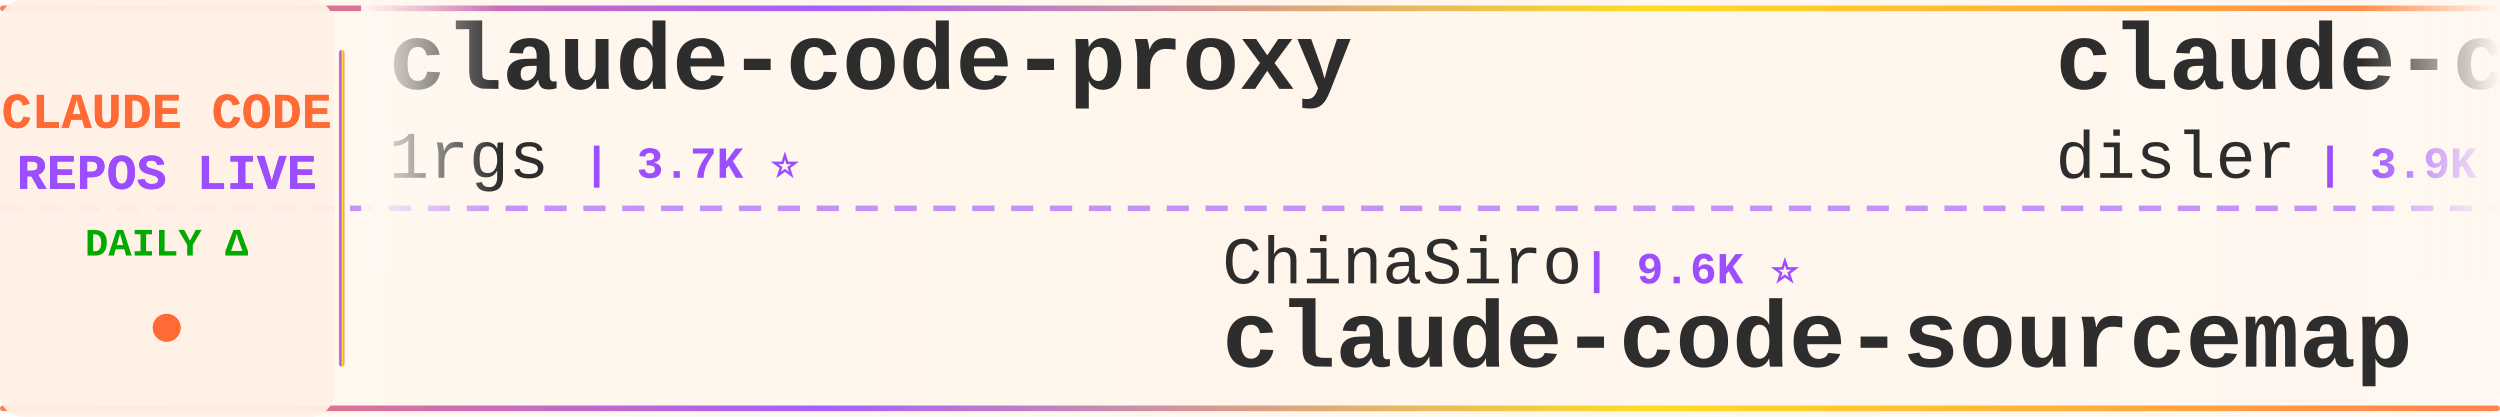
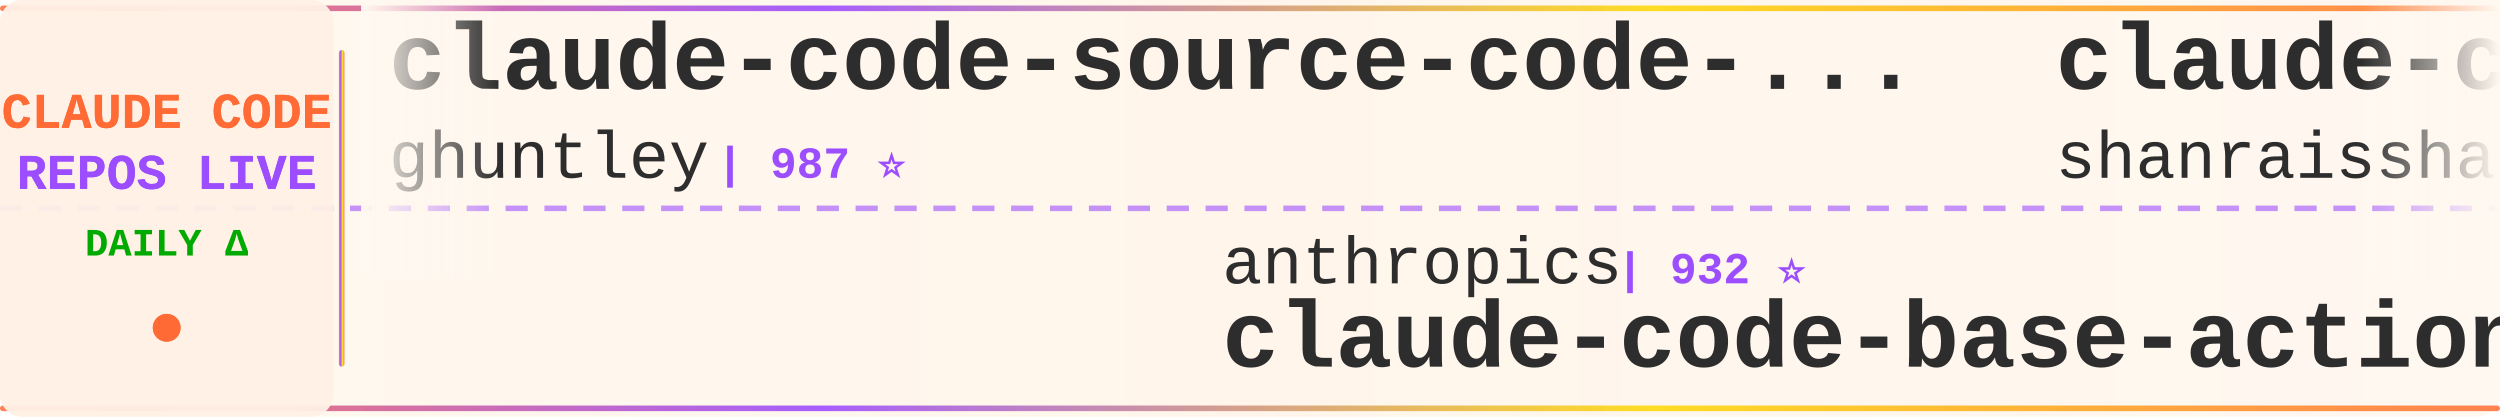
<svg xmlns="http://www.w3.org/2000/svg" width="900" height="150">
  <defs>
    <linearGradient id="tickerBg" x1="0%" y1="0%" x2="100%" y2="0%">
      <stop offset="0%" style="stop-color:#fff8f0;stop-opacity:0.98" />
      <stop offset="50%" style="stop-color:#fff5eb;stop-opacity:1" />
      <stop offset="100%" style="stop-color:#fff8f0;stop-opacity:0.98" />
    </linearGradient>
    <linearGradient id="borderGrad" x1="0%" y1="0%" x2="100%" y2="0%">
      <stop offset="0%" style="stop-color:#FF6B35;stop-opacity:0.85">
        <animate attributeName="stop-opacity" values="0.85;1;0.85" dur="2s" repeatCount="indefinite" />
      </stop>
      <stop offset="33%" style="stop-color:#9C4EFF;stop-opacity:0.9">
        <animate attributeName="stop-opacity" values="0.9;1;0.9" dur="2.2s" repeatCount="indefinite" />
      </stop>
      <stop offset="66%" style="stop-color:#FFD700;stop-opacity:0.85">
        <animate attributeName="stop-opacity" values="0.85;1;0.85" dur="1.8s" repeatCount="indefinite" />
      </stop>
      <stop offset="100%" style="stop-color:#FF6B35;stop-opacity:0.85">
        <animate attributeName="stop-opacity" values="0.85;1;0.85" dur="2s" repeatCount="indefinite" />
      </stop>
    </linearGradient>
    <filter id="textGlow">
      <feGaussianBlur stdDeviation="0.15" result="coloredBlur" />
      <feMerge>
        <feMergeNode in="coloredBlur" />
        <feMergeNode in="SourceGraphic" />
      </feMerge>
    </filter>
    <filter id="metricGlow">
      <feGaussianBlur stdDeviation="0.2" result="coloredBlur" />
      <feMerge>
        <feMergeNode in="coloredBlur" />
        <feMergeNode in="SourceGraphic" />
      </feMerge>
    </filter>
    <linearGradient id="leftFade" x1="0%" y1="0%" x2="100%" y2="0%">
      <stop offset="0%" style="stop-color:#fff8f0;stop-opacity:1" />
      <stop offset="100%" style="stop-color:#fff8f0;stop-opacity:0" />
    </linearGradient>
    <linearGradient id="rightFade" x1="0%" y1="0%" x2="100%" y2="0%">
      <stop offset="0%" style="stop-color:#fff8f0;stop-opacity:0" />
      <stop offset="100%" style="stop-color:#fff8f0;stop-opacity:1" />
    </linearGradient>
  </defs>
  <rect width="900" height="150" fill="url(#tickerBg)" rx="8" />
  <rect x="0" y="2" width="900" height="2" fill="url(#borderGrad)" rx="1" />
  <rect x="0" y="146" width="900" height="2" fill="url(#borderGrad)" rx="1" />
  <line x1="0" y1="75" x2="900" y2="75" stroke="#9C4EFF" stroke-width="2" stroke-dasharray="8 6" opacity="0.6" />
  <rect x="0" y="0" width="120" height="150" fill="#fff0e6" opacity="0.95" rx="8" />
  <text x="60" y="46" font-family="'Courier New', monospace" font-size="18" font-weight="bold" fill="#FF6B35" text-anchor="middle" filter="url(#textGlow)">
    CLAUDE CODE
  </text>
  <text x="60" y="68" font-family="'Courier New', monospace" font-size="18" font-weight="bold" fill="#9C4EFF" text-anchor="middle" filter="url(#textGlow)">
    REPOS LIVE
  </text>
  <text x="60" y="92" font-family="'Courier New', monospace" font-size="14" font-weight="bold" fill="#00aa00" text-anchor="middle">
    DAILY Δ
  </text>
  <circle cx="60" cy="118" r="5" fill="#FF6B35" filter="url(#metricGlow)">
    <animate attributeName="r" values="4;6;4" dur="1.5s" repeatCount="indefinite" />
    <animate attributeName="opacity" values="0.6;1;0.6" dur="1.5s" repeatCount="indefinite" />
  </circle>
  <rect x="122" y="18" width="2" height="114" fill="url(#borderGrad)" rx="1" />
  <clipPath id="tickerClip">
    <rect x="130" y="0" width="770" height="150" />
  </clipPath>
  <g clip-path="url(#tickerClip)">
    <g id="tickerItems">
      <animateTransform attributeName="transform" attributeType="XML" type="translate" from="0 0" to="-3000 0" dur="54s" repeatCount="indefinite" />
      <g transform="translate(0, 0)">
-         <text x="140" y="32" font-family="'Courier New', monospace" font-size="34" font-weight="bold" fill="#2d2d2d">claude-code-proxy</text>
-         <text x="140" y="64" font-family="'Courier New', monospace" font-size="24" font-weight="normal" fill="#2d2d2d" opacity="1.0">1rgs</text>
-         <text x="210" y="64" font-family="'Courier New', monospace" font-size="16" font-weight="bold" fill="#9C4EFF"> | 3.7K ⭐</text>
+         <text x="140" y="32" font-family="'Courier New', monospace" font-size="34" font-weight="bold" fill="#2d2d2d">claude-code-source-code-...</text>
+         <text x="140" y="64" font-family="'Courier New', monospace" font-size="24" font-weight="normal" fill="#2d2d2d" opacity="1.0">ghuntley</text>
+         <text x="258" y="64" font-family="'Courier New', monospace" font-size="16" font-weight="bold" fill="#9C4EFF"> | 987 ⭐</text>
      </g>
      <g transform="translate(300, 0)">
-         <text x="140" y="102" font-family="'Courier New', monospace" font-size="24" font-weight="normal" fill="#2d2d2d" opacity="1.0">ChinaSiro</text>
-         <text x="270" y="102" font-family="'Courier New', monospace" font-size="16" font-weight="bold" fill="#9C4EFF"> | 9.6K ⭐</text>
-         <text x="140" y="132" font-family="'Courier New', monospace" font-size="34" font-weight="bold" fill="#2d2d2d">claude-code-sourcemap</text>
+         <text x="140" y="102" font-family="'Courier New', monospace" font-size="24" font-weight="normal" fill="#2d2d2d" opacity="1.0">anthropics</text>
+         <text x="282" y="102" font-family="'Courier New', monospace" font-size="16" font-weight="bold" fill="#9C4EFF"> | 932 ⭐</text>
+         <text x="140" y="132" font-family="'Courier New', monospace" font-size="34" font-weight="bold" fill="#2d2d2d">claude-code-base-action</text>
      </g>
      <g transform="translate(600, 0)">
-         <text x="140" y="32" font-family="'Courier New', monospace" font-size="34" font-weight="bold" fill="#2d2d2d">claude-code-hooks-master...</text>
-         <text x="140" y="64" font-family="'Courier New', monospace" font-size="24" font-weight="normal" fill="#2d2d2d" opacity="1.0">disler</text>
-         <text x="234" y="64" font-family="'Courier New', monospace" font-size="16" font-weight="bold" fill="#9C4EFF"> | 3.9K ⭐ +1</text>
+         <text x="140" y="32" font-family="'Courier New', monospace" font-size="34" font-weight="bold" fill="#2d2d2d">claude-code-best-practic...</text>
+         <text x="140" y="64" font-family="'Courier New', monospace" font-size="24" font-weight="normal" fill="#2d2d2d" opacity="1.0">shanraisshan</text>
+         <text x="306" y="64" font-family="'Courier New', monospace" font-size="16" font-weight="bold" fill="#9C4EFF"> | 63.8K ⭐ +10</text>
      </g>
      <g transform="translate(900, 0)">
-         <text x="140" y="102" font-family="'Courier New', monospace" font-size="24" font-weight="normal" fill="#2d2d2d" opacity="1.0">shanraisshan</text>
-         <text x="306" y="102" font-family="'Courier New', monospace" font-size="16" font-weight="bold" fill="#9C4EFF"> | 63.8K ⭐ +3</text>
-         <text x="140" y="132" font-family="'Courier New', monospace" font-size="34" font-weight="bold" fill="#2d2d2d">claude-code-best-practic...</text>
+         <text x="140" y="102" font-family="'Courier New', monospace" font-size="24" font-weight="normal" fill="#2d2d2d" opacity="1.0">fazxes</text>
+         <text x="234" y="102" font-family="'Courier New', monospace" font-size="16" font-weight="bold" fill="#9C4EFF"> | 228 ⭐ +1</text>
+         <text x="140" y="132" font-family="'Courier New', monospace" font-size="34" font-weight="bold" fill="#2d2d2d">Claude-code</text>
      </g>
      <g transform="translate(1200, 0)">
-         <text x="140" y="32" font-family="'Courier New', monospace" font-size="34" font-weight="bold" fill="#2d2d2d">claude-code-router</text>
-         <text x="140" y="64" font-family="'Courier New', monospace" font-size="24" font-weight="normal" fill="#2d2d2d" opacity="1.0">musistudio</text>
-         <text x="282" y="64" font-family="'Courier New', monospace" font-size="16" font-weight="bold" fill="#9C4EFF"> | 36.3K ⭐ +1</text>
+         <text x="140" y="32" font-family="'Courier New', monospace" font-size="34" font-weight="bold" fill="#2d2d2d">claude-coder</text>
+         <text x="140" y="64" font-family="'Courier New', monospace" font-size="24" font-weight="normal" fill="#2d2d2d" opacity="1.0">kodu-ai</text>
+         <text x="246" y="64" font-family="'Courier New', monospace" font-size="16" font-weight="bold" fill="#9C4EFF"> | 5.3K ⭐ -1</text>
      </g>
      <g transform="translate(1500, 0)">
-         <text x="140" y="102" font-family="'Courier New', monospace" font-size="24" font-weight="normal" fill="#2d2d2d" opacity="1.0">Njengah</text>
-         <text x="246" y="102" font-family="'Courier New', monospace" font-size="16" font-weight="bold" fill="#9C4EFF"> | 1.9K ⭐ +1</text>
-         <text x="140" y="132" font-family="'Courier New', monospace" font-size="34" font-weight="bold" fill="#2d2d2d">claude-code-cheat-sheet</text>
+         <text x="140" y="102" font-family="'Courier New', monospace" font-size="24" font-weight="normal" fill="#2d2d2d" opacity="1.0">andrew-kramer-inno</text>
+         <text x="378" y="102" font-family="'Courier New', monospace" font-size="16" font-weight="bold" fill="#9C4EFF"> | 593 ⭐</text>
+         <text x="140" y="132" font-family="'Courier New', monospace" font-size="34" font-weight="bold" fill="#2d2d2d">claude-code-source-build</text>
      </g>
      <g transform="translate(1800, 0)">
-         <text x="140" y="32" font-family="'Courier New', monospace" font-size="34" font-weight="bold" fill="#2d2d2d">claude-code-telegram</text>
-         <text x="140" y="64" font-family="'Courier New', monospace" font-size="24" font-weight="normal" fill="#2d2d2d" opacity="1.0">RichardAtCT</text>
-         <text x="294" y="64" font-family="'Courier New', monospace" font-size="16" font-weight="bold" fill="#9C4EFF"> | 2.7K ⭐</text>
+         <text x="140" y="32" font-family="'Courier New', monospace" font-size="34" font-weight="bold" fill="#2d2d2d">pi-vs-claude-code</text>
+         <text x="140" y="64" font-family="'Courier New', monospace" font-size="24" font-weight="normal" fill="#2d2d2d" opacity="1.0">disler</text>
+         <text x="234" y="64" font-family="'Courier New', monospace" font-size="16" font-weight="bold" fill="#9C4EFF"> | 1.6K ⭐ +2</text>
      </g>
      <g transform="translate(2100, 0)">
-         <text x="140" y="102" font-family="'Courier New', monospace" font-size="24" font-weight="normal" fill="#2d2d2d" opacity="1.0">feiskyer</text>
-         <text x="258" y="102" font-family="'Courier New', monospace" font-size="16" font-weight="bold" fill="#9C4EFF"> | 1.6K ⭐</text>
-         <text x="140" y="132" font-family="'Courier New', monospace" font-size="34" font-weight="bold" fill="#2d2d2d">claude-code-settings</text>
+         <text x="140" y="102" font-family="'Courier New', monospace" font-size="24" font-weight="normal" fill="#2d2d2d" opacity="1.0">Alishahryar1</text>
+         <text x="306" y="102" font-family="'Courier New', monospace" font-size="16" font-weight="bold" fill="#9C4EFF"> | 43.1K ⭐ +24</text>
+         <text x="140" y="132" font-family="'Courier New', monospace" font-size="34" font-weight="bold" fill="#2d2d2d">free-claude-code</text>
      </g>
      <g transform="translate(2400, 0)">
-         <text x="140" y="32" font-family="'Courier New', monospace" font-size="34" font-weight="bold" fill="#2d2d2d">how-claude-code-works</text>
-         <text x="140" y="64" font-family="'Courier New', monospace" font-size="24" font-weight="normal" fill="#2d2d2d" opacity="1.0">Windy3f3f3f3f</text>
-         <text x="318" y="64" font-family="'Courier New', monospace" font-size="16" font-weight="bold" fill="#9C4EFF"> | 3.3K ⭐</text>
+         <text x="140" y="32" font-family="'Courier New', monospace" font-size="34" font-weight="bold" fill="#2d2d2d">claude-code-guide</text>
+         <text x="140" y="64" font-family="'Courier New', monospace" font-size="24" font-weight="normal" fill="#2d2d2d" opacity="1.0">Cranot</text>
+         <text x="234" y="64" font-family="'Courier New', monospace" font-size="16" font-weight="bold" fill="#9C4EFF"> | 2.9K ⭐</text>
      </g>
      <g transform="translate(2700, 0)">
-         <text x="140" y="102" font-family="'Courier New', monospace" font-size="24" font-weight="normal" fill="#2d2d2d" opacity="1.0">kodu-ai</text>
-         <text x="246" y="102" font-family="'Courier New', monospace" font-size="16" font-weight="bold" fill="#9C4EFF"> | 5.3K ⭐</text>
-         <text x="140" y="132" font-family="'Courier New', monospace" font-size="34" font-weight="bold" fill="#2d2d2d">claude-coder</text>
+         <text x="140" y="102" font-family="'Courier New', monospace" font-size="24" font-weight="normal" fill="#2d2d2d" opacity="1.0">xu-xiang</text>
+         <text x="258" y="102" font-family="'Courier New', monospace" font-size="16" font-weight="bold" fill="#9C4EFF"> | 1.8K ⭐ +1</text>
+         <text x="140" y="132" font-family="'Courier New', monospace" font-size="34" font-weight="bold" fill="#2d2d2d">everything-claude-code-z...</text>
      </g>
      <g transform="translate(3000, 0)">
-         <text x="140" y="32" font-family="'Courier New', monospace" font-size="34" font-weight="bold" fill="#2d2d2d">claude-code-proxy</text>
-         <text x="140" y="64" font-family="'Courier New', monospace" font-size="24" font-weight="normal" fill="#2d2d2d" opacity="1.0">1rgs</text>
-         <text x="210" y="64" font-family="'Courier New', monospace" font-size="16" font-weight="bold" fill="#9C4EFF"> | 3.7K ⭐</text>
+         <text x="140" y="32" font-family="'Courier New', monospace" font-size="34" font-weight="bold" fill="#2d2d2d">claude-code-source-code-...</text>
+         <text x="140" y="64" font-family="'Courier New', monospace" font-size="24" font-weight="normal" fill="#2d2d2d" opacity="1.0">ghuntley</text>
+         <text x="258" y="64" font-family="'Courier New', monospace" font-size="16" font-weight="bold" fill="#9C4EFF"> | 987 ⭐</text>
      </g>
      <g transform="translate(3300, 0)">
-         <text x="140" y="102" font-family="'Courier New', monospace" font-size="24" font-weight="normal" fill="#2d2d2d" opacity="1.0">ChinaSiro</text>
-         <text x="270" y="102" font-family="'Courier New', monospace" font-size="16" font-weight="bold" fill="#9C4EFF"> | 9.6K ⭐</text>
-         <text x="140" y="132" font-family="'Courier New', monospace" font-size="34" font-weight="bold" fill="#2d2d2d">claude-code-sourcemap</text>
+         <text x="140" y="102" font-family="'Courier New', monospace" font-size="24" font-weight="normal" fill="#2d2d2d" opacity="1.0">anthropics</text>
+         <text x="282" y="102" font-family="'Courier New', monospace" font-size="16" font-weight="bold" fill="#9C4EFF"> | 932 ⭐</text>
+         <text x="140" y="132" font-family="'Courier New', monospace" font-size="34" font-weight="bold" fill="#2d2d2d">claude-code-base-action</text>
      </g>
      <g transform="translate(3600, 0)">
-         <text x="140" y="32" font-family="'Courier New', monospace" font-size="34" font-weight="bold" fill="#2d2d2d">claude-code-hooks-master...</text>
-         <text x="140" y="64" font-family="'Courier New', monospace" font-size="24" font-weight="normal" fill="#2d2d2d" opacity="1.0">disler</text>
-         <text x="234" y="64" font-family="'Courier New', monospace" font-size="16" font-weight="bold" fill="#9C4EFF"> | 3.9K ⭐ +1</text>
+         <text x="140" y="32" font-family="'Courier New', monospace" font-size="34" font-weight="bold" fill="#2d2d2d">claude-code-best-practic...</text>
+         <text x="140" y="64" font-family="'Courier New', monospace" font-size="24" font-weight="normal" fill="#2d2d2d" opacity="1.0">shanraisshan</text>
+         <text x="306" y="64" font-family="'Courier New', monospace" font-size="16" font-weight="bold" fill="#9C4EFF"> | 63.8K ⭐ +10</text>
      </g>
      <g transform="translate(3900, 0)">
-         <text x="140" y="102" font-family="'Courier New', monospace" font-size="24" font-weight="normal" fill="#2d2d2d" opacity="1.0">shanraisshan</text>
-         <text x="306" y="102" font-family="'Courier New', monospace" font-size="16" font-weight="bold" fill="#9C4EFF"> | 63.8K ⭐ +3</text>
-         <text x="140" y="132" font-family="'Courier New', monospace" font-size="34" font-weight="bold" fill="#2d2d2d">claude-code-best-practic...</text>
+         <text x="140" y="102" font-family="'Courier New', monospace" font-size="24" font-weight="normal" fill="#2d2d2d" opacity="1.0">fazxes</text>
+         <text x="234" y="102" font-family="'Courier New', monospace" font-size="16" font-weight="bold" fill="#9C4EFF"> | 228 ⭐ +1</text>
+         <text x="140" y="132" font-family="'Courier New', monospace" font-size="34" font-weight="bold" fill="#2d2d2d">Claude-code</text>
      </g>
    </g>
  </g>
  <rect x="130" y="0" width="50" height="100" fill="url(#leftFade)" />
  <rect x="850" y="0" width="50" height="100" fill="url(#rightFade)" />
</svg>
